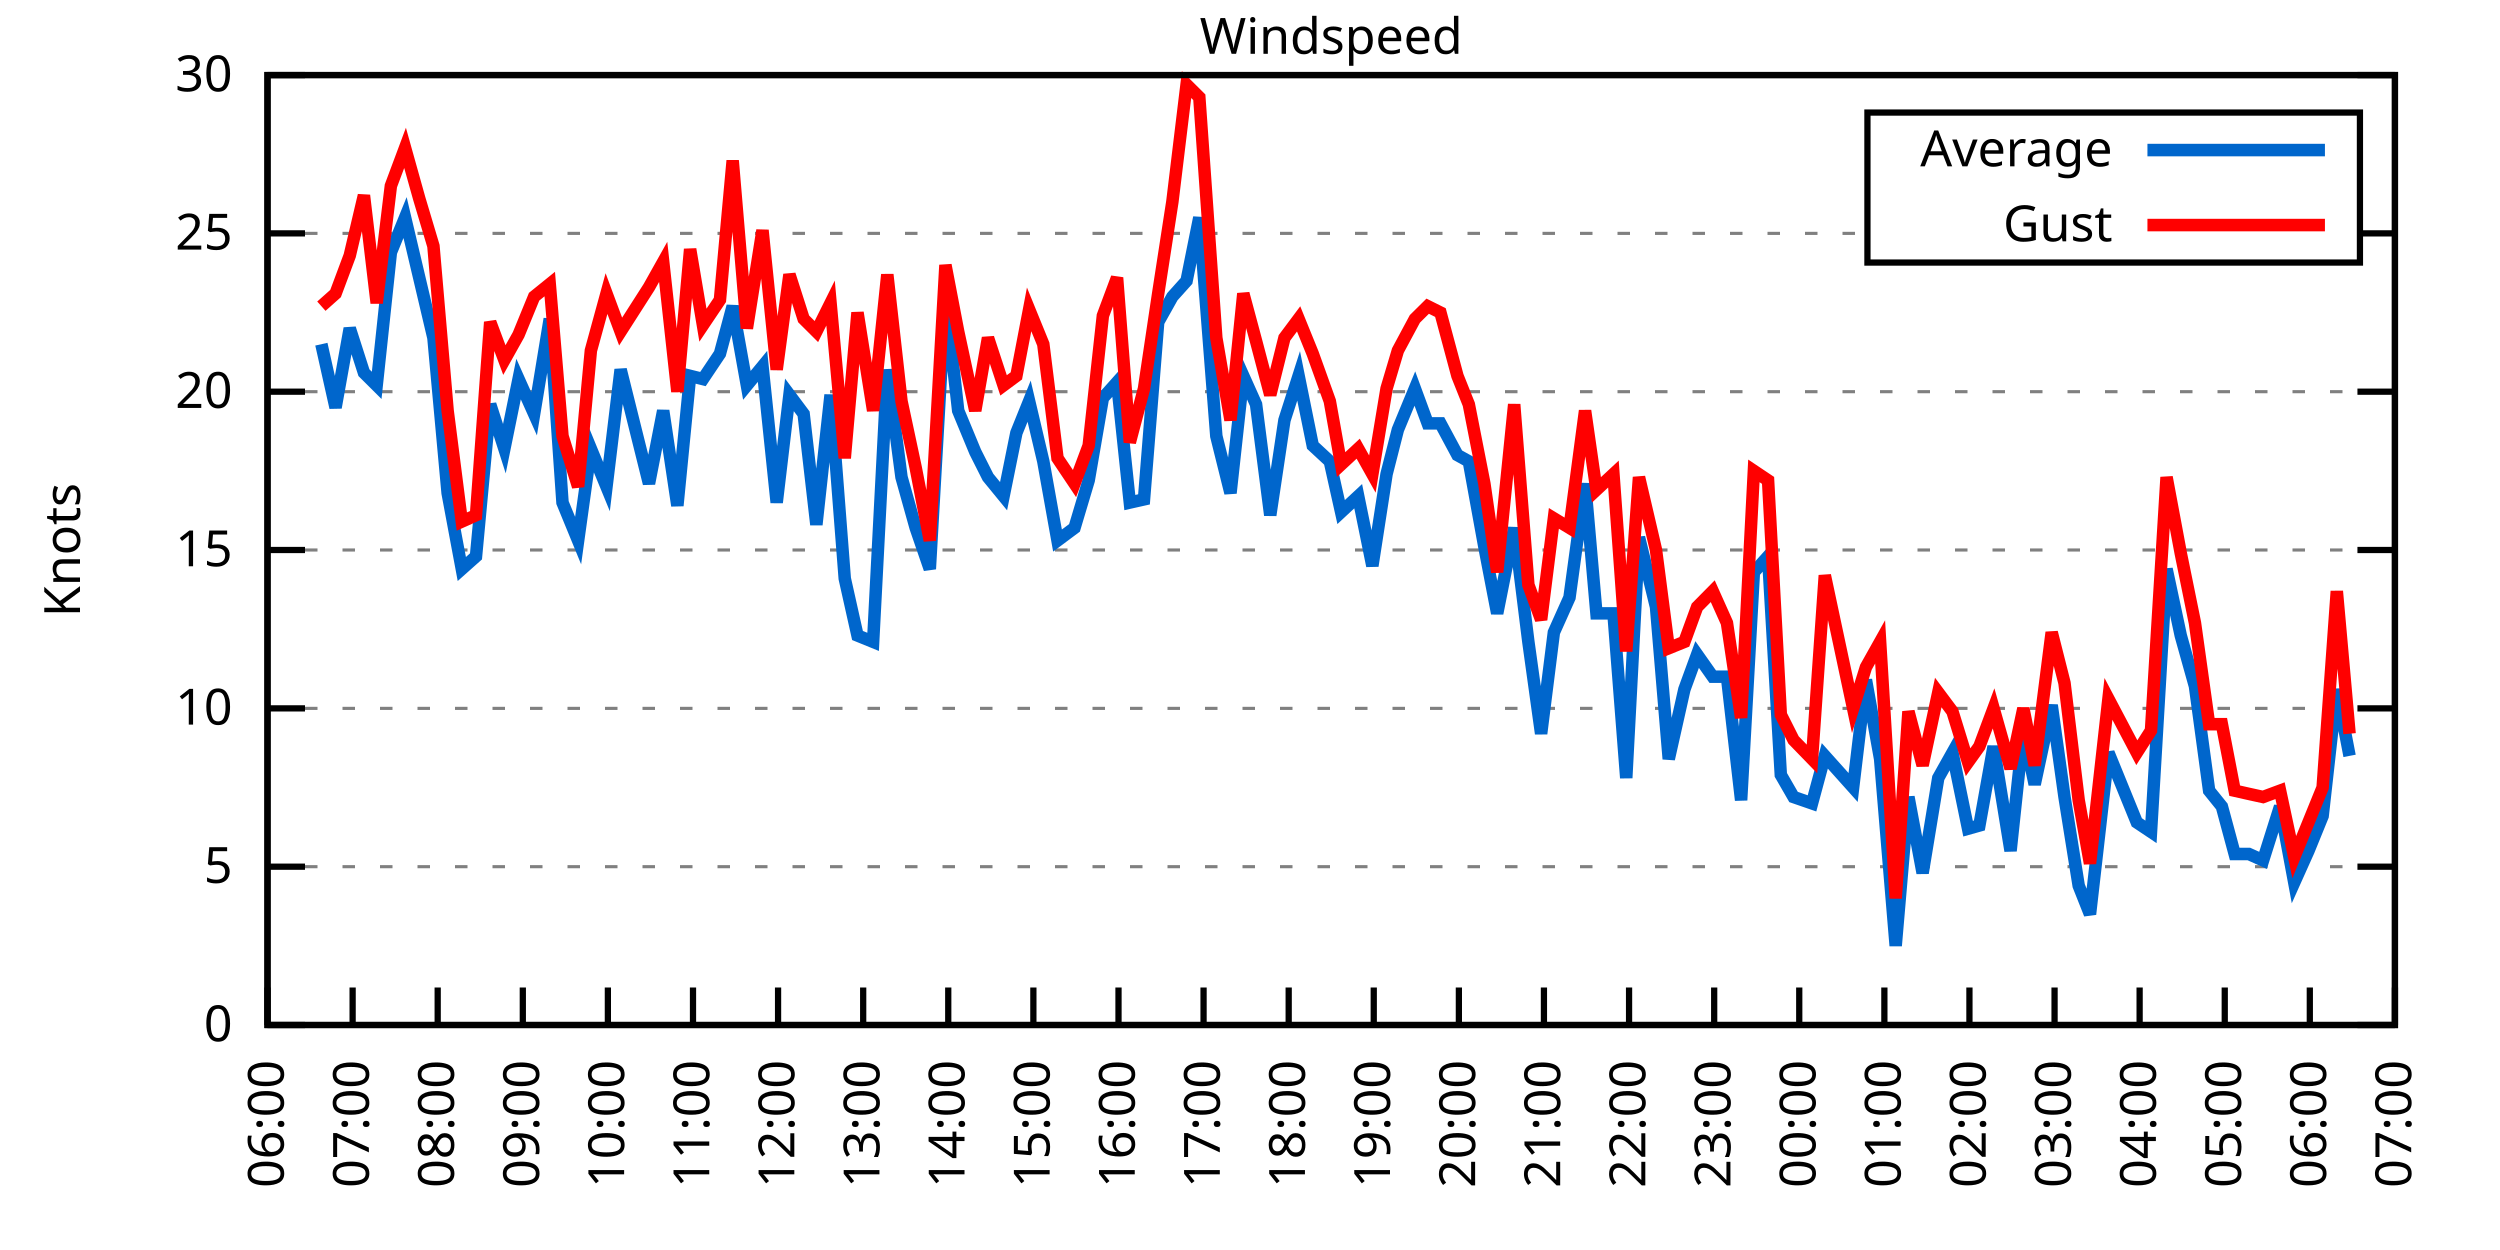
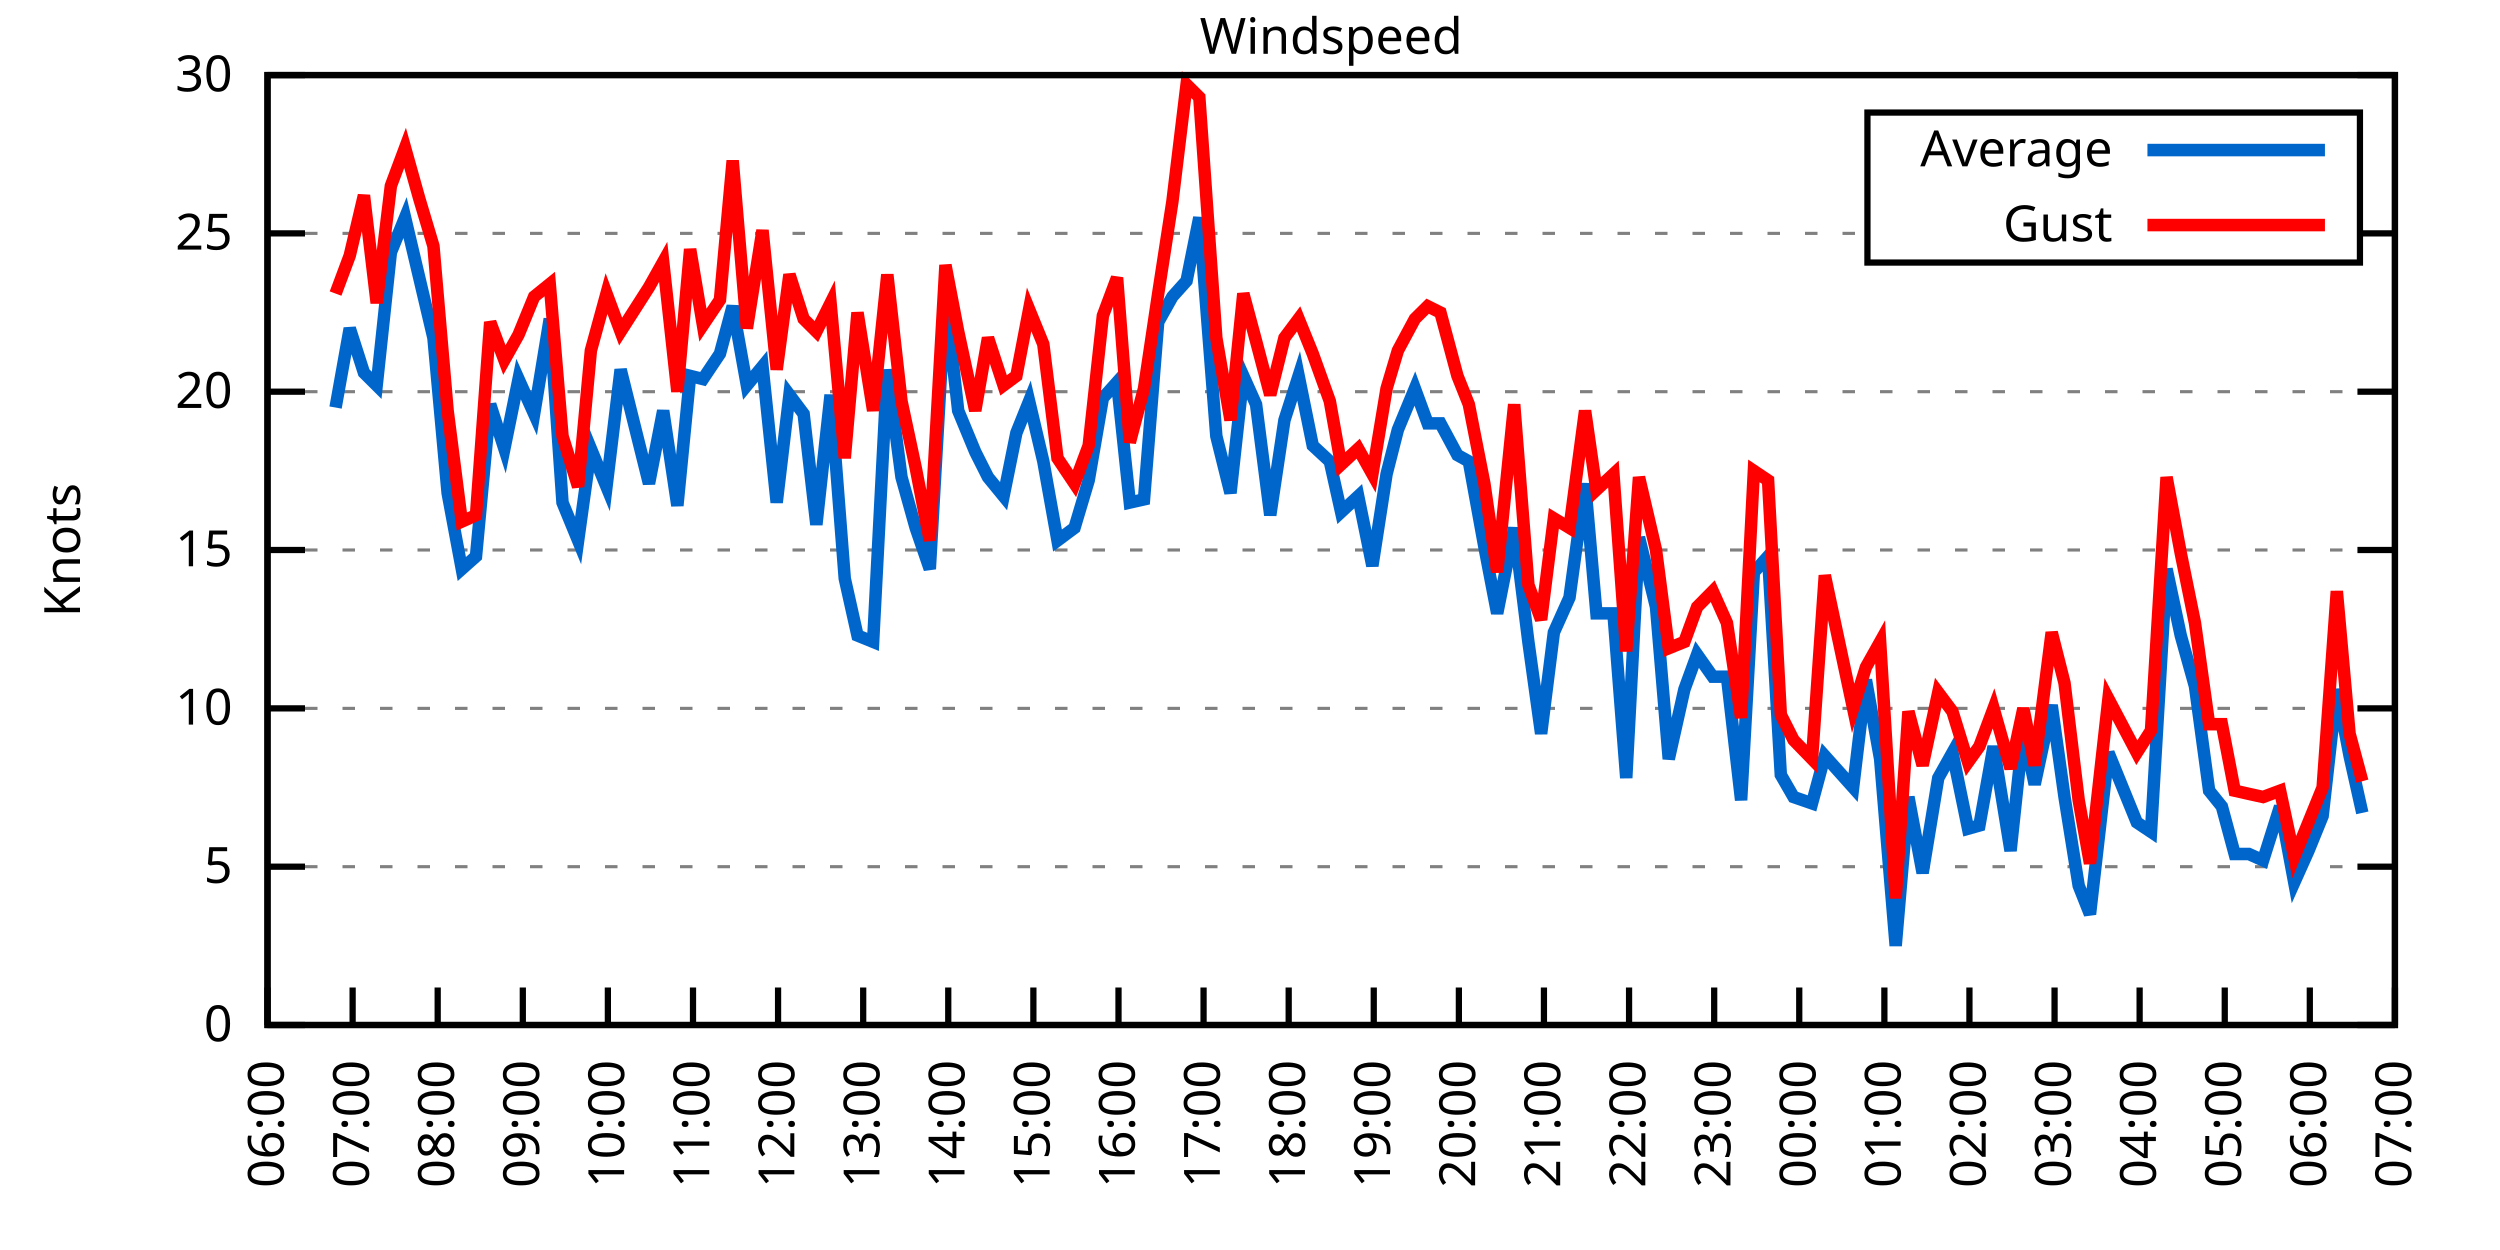
<svg xmlns="http://www.w3.org/2000/svg" xmlns:xlink="http://www.w3.org/1999/xlink" width="400" height="200" viewBox="0 0 400 200">
  <g id="gnuplot_canvas">
    <rect x="0" y="0" width="400" height="200" fill="none" />
    <defs>
      <circle id="gpDot" r="0.5" stroke-width="0.5" stroke="currentColor" />
      <path id="gpPt0" stroke-width="0.333" stroke="currentColor" d="M-1,0 h2 M0,-1 v2" />
      <path id="gpPt1" stroke-width="0.333" stroke="currentColor" d="M-1,-1 L1,1 M1,-1 L-1,1" />
      <path id="gpPt2" stroke-width="0.333" stroke="currentColor" d="M-1,0 L1,0 M0,-1 L0,1 M-1,-1 L1,1 M-1,1 L1,-1" />
      <rect id="gpPt3" stroke-width="0.333" stroke="currentColor" x="-1" y="-1" width="2" height="2" />
      <rect id="gpPt4" stroke-width="0.333" stroke="currentColor" fill="currentColor" x="-1" y="-1" width="2" height="2" />
      <circle id="gpPt5" stroke-width="0.333" stroke="currentColor" cx="0" cy="0" r="1" />
      <use xlink:href="#gpPt5" id="gpPt6" fill="currentColor" stroke="none" />
      <path id="gpPt7" stroke-width="0.333" stroke="currentColor" d="M0,-1.33 L-1.33,0.67 L1.33,0.67 z" />
      <use xlink:href="#gpPt7" id="gpPt8" fill="currentColor" stroke="none" />
      <use xlink:href="#gpPt7" id="gpPt9" stroke="currentColor" transform="rotate(180)" />
      <use xlink:href="#gpPt9" id="gpPt10" fill="currentColor" stroke="none" />
      <use xlink:href="#gpPt3" id="gpPt11" stroke="currentColor" transform="rotate(45)" />
      <use xlink:href="#gpPt11" id="gpPt12" fill="currentColor" stroke="none" />
      <path id="gpPt13" stroke-width="0.333" stroke="currentColor" d="M0,1.330 L1.265,0.411 L0.782,-1.067 L-0.782,-1.076 L-1.265,0.411 z" />
      <use xlink:href="#gpPt13" id="gpPt14" fill="currentColor" stroke="none" />
      <filter id="textbox" filterUnits="objectBoundingBox" x="0" y="0" height="1" width="1">
        <feFlood flood-color="white" flood-opacity="1" result="bgnd" />
        <feComposite in="SourceGraphic" in2="bgnd" operator="atop" />
      </filter>
      <filter id="greybox" filterUnits="objectBoundingBox" x="0" y="0" height="1" width="1">
        <feFlood flood-color="lightgrey" flood-opacity="1" result="grey" />
        <feComposite in="SourceGraphic" in2="grey" operator="atop" />
      </filter>
    </defs>
    <g fill="none" color="white" stroke="currentColor" stroke-width="1.00" stroke-linecap="butt" stroke-linejoin="miter">
</g>
    <g fill="none" color="black" stroke="currentColor" stroke-width="1.00" stroke-linecap="butt" stroke-linejoin="miter">
      <g stroke="none" shape-rendering="crispEdges">
        <polygon fill="rgb(255, 255, 255)" points="42.80,164.00 383.18,164.00 383.18,12.02 42.80,12.02 " />
      </g>
    </g>
    <g fill="none" color="black" stroke="currentColor" stroke-width="1.00" stroke-linecap="butt" stroke-linejoin="miter">
</g>
    <g fill="none" color="black" stroke="black" stroke-width="0.50" stroke-linecap="butt" stroke-linejoin="miter">
</g>
    <g fill="none" color="gray" stroke="currentColor" stroke-width="0.50" stroke-linecap="butt" stroke-linejoin="miter">
      <path stroke="gray" stroke-dasharray="2,4" class="gridline" d="M42.80,164.00 L383.19,164.00  " />
    </g>
    <g fill="none" color="gray" stroke="gray" stroke-width="1.00" stroke-linecap="butt" stroke-linejoin="miter">
</g>
    <g fill="none" color="black" stroke="currentColor" stroke-width="1.00" stroke-linecap="butt" stroke-linejoin="miter">
      <path stroke="black" d="M42.80,164.00 L48.80,164.00 M383.19,164.00 L377.19,164.00  " />
      <g transform="translate(37.20,166.60)" stroke="none" fill="black" font-family="Sans" font-size="8.00" text-anchor="end">
        <text>
          <tspan font-family="Sans"> 0</tspan>
        </text>
      </g>
    </g>
    <g fill="none" color="black" stroke="currentColor" stroke-width="1.00" stroke-linecap="butt" stroke-linejoin="miter">
</g>
    <g fill="none" color="black" stroke="black" stroke-width="0.50" stroke-linecap="butt" stroke-linejoin="miter">
</g>
    <g fill="none" color="gray" stroke="currentColor" stroke-width="0.50" stroke-linecap="butt" stroke-linejoin="miter">
      <path stroke="gray" stroke-dasharray="2,4" class="gridline" d="M42.80,138.67 L383.19,138.67  " />
    </g>
    <g fill="none" color="gray" stroke="gray" stroke-width="1.00" stroke-linecap="butt" stroke-linejoin="miter">
</g>
    <g fill="none" color="black" stroke="currentColor" stroke-width="1.00" stroke-linecap="butt" stroke-linejoin="miter">
      <path stroke="black" d="M42.80,138.67 L48.80,138.67 M383.19,138.67 L377.19,138.67  " />
      <g transform="translate(37.20,141.27)" stroke="none" fill="black" font-family="Sans" font-size="8.00" text-anchor="end">
        <text>
          <tspan font-family="Sans"> 5</tspan>
        </text>
      </g>
    </g>
    <g fill="none" color="black" stroke="currentColor" stroke-width="1.00" stroke-linecap="butt" stroke-linejoin="miter">
</g>
    <g fill="none" color="black" stroke="black" stroke-width="0.50" stroke-linecap="butt" stroke-linejoin="miter">
</g>
    <g fill="none" color="gray" stroke="currentColor" stroke-width="0.50" stroke-linecap="butt" stroke-linejoin="miter">
      <path stroke="gray" stroke-dasharray="2,4" class="gridline" d="M42.80,113.34 L383.19,113.34  " />
    </g>
    <g fill="none" color="gray" stroke="gray" stroke-width="1.00" stroke-linecap="butt" stroke-linejoin="miter">
</g>
    <g fill="none" color="black" stroke="currentColor" stroke-width="1.00" stroke-linecap="butt" stroke-linejoin="miter">
      <path stroke="black" d="M42.80,113.34 L48.80,113.34 M383.19,113.34 L377.19,113.34  " />
      <g transform="translate(37.20,115.94)" stroke="none" fill="black" font-family="Sans" font-size="8.00" text-anchor="end">
        <text>
          <tspan font-family="Sans"> 10</tspan>
        </text>
      </g>
    </g>
    <g fill="none" color="black" stroke="currentColor" stroke-width="1.00" stroke-linecap="butt" stroke-linejoin="miter">
</g>
    <g fill="none" color="black" stroke="black" stroke-width="0.50" stroke-linecap="butt" stroke-linejoin="miter">
</g>
    <g fill="none" color="gray" stroke="currentColor" stroke-width="0.50" stroke-linecap="butt" stroke-linejoin="miter">
      <path stroke="gray" stroke-dasharray="2,4" class="gridline" d="M42.80,88.00 L383.19,88.00  " />
    </g>
    <g fill="none" color="gray" stroke="gray" stroke-width="1.00" stroke-linecap="butt" stroke-linejoin="miter">
</g>
    <g fill="none" color="black" stroke="currentColor" stroke-width="1.00" stroke-linecap="butt" stroke-linejoin="miter">
      <path stroke="black" d="M42.80,88.00 L48.80,88.00 M383.19,88.00 L377.19,88.00  " />
      <g transform="translate(37.20,90.60)" stroke="none" fill="black" font-family="Sans" font-size="8.00" text-anchor="end">
        <text>
          <tspan font-family="Sans"> 15</tspan>
        </text>
      </g>
    </g>
    <g fill="none" color="black" stroke="currentColor" stroke-width="1.00" stroke-linecap="butt" stroke-linejoin="miter">
</g>
    <g fill="none" color="black" stroke="black" stroke-width="0.50" stroke-linecap="butt" stroke-linejoin="miter">
</g>
    <g fill="none" color="gray" stroke="currentColor" stroke-width="0.50" stroke-linecap="butt" stroke-linejoin="miter">
      <path stroke="gray" stroke-dasharray="2,4" class="gridline" d="M42.80,62.67 L383.19,62.67  " />
    </g>
    <g fill="none" color="gray" stroke="gray" stroke-width="1.00" stroke-linecap="butt" stroke-linejoin="miter">
</g>
    <g fill="none" color="black" stroke="currentColor" stroke-width="1.00" stroke-linecap="butt" stroke-linejoin="miter">
      <path stroke="black" d="M42.80,62.67 L48.80,62.67 M383.19,62.67 L377.19,62.67  " />
      <g transform="translate(37.20,65.27)" stroke="none" fill="black" font-family="Sans" font-size="8.00" text-anchor="end">
        <text>
          <tspan font-family="Sans"> 20</tspan>
        </text>
      </g>
    </g>
    <g fill="none" color="black" stroke="currentColor" stroke-width="1.00" stroke-linecap="butt" stroke-linejoin="miter">
</g>
    <g fill="none" color="black" stroke="black" stroke-width="0.50" stroke-linecap="butt" stroke-linejoin="miter">
</g>
    <g fill="none" color="gray" stroke="currentColor" stroke-width="0.50" stroke-linecap="butt" stroke-linejoin="miter">
      <path stroke="gray" stroke-dasharray="2,4" class="gridline" d="M42.80,37.34 L298.79,37.34 M377.59,37.34 L383.19,37.34  " />
    </g>
    <g fill="none" color="gray" stroke="gray" stroke-width="1.00" stroke-linecap="butt" stroke-linejoin="miter">
</g>
    <g fill="none" color="black" stroke="currentColor" stroke-width="1.00" stroke-linecap="butt" stroke-linejoin="miter">
      <path stroke="black" d="M42.80,37.34 L48.80,37.34 M383.19,37.34 L377.19,37.34  " />
      <g transform="translate(37.20,39.94)" stroke="none" fill="black" font-family="Sans" font-size="8.00" text-anchor="end">
        <text>
          <tspan font-family="Sans"> 25</tspan>
        </text>
      </g>
    </g>
    <g fill="none" color="black" stroke="currentColor" stroke-width="1.00" stroke-linecap="butt" stroke-linejoin="miter">
</g>
    <g fill="none" color="black" stroke="black" stroke-width="0.50" stroke-linecap="butt" stroke-linejoin="miter">
</g>
    <g fill="none" color="gray" stroke="currentColor" stroke-width="0.50" stroke-linecap="butt" stroke-linejoin="miter">
      <path stroke="gray" stroke-dasharray="2,4" class="gridline" d="M42.80,12.01 L383.19,12.01  " />
    </g>
    <g fill="none" color="gray" stroke="gray" stroke-width="1.00" stroke-linecap="butt" stroke-linejoin="miter">
</g>
    <g fill="none" color="black" stroke="currentColor" stroke-width="1.00" stroke-linecap="butt" stroke-linejoin="miter">
      <path stroke="black" d="M42.80,12.01 L48.80,12.01 M383.19,12.01 L377.19,12.01  " />
      <g transform="translate(37.20,14.61)" stroke="none" fill="black" font-family="Sans" font-size="8.00" text-anchor="end">
        <text>
          <tspan font-family="Sans"> 30</tspan>
        </text>
      </g>
    </g>
    <g fill="none" color="black" stroke="currentColor" stroke-width="1.00" stroke-linecap="butt" stroke-linejoin="miter">
      <path stroke="black" d="M42.80,164.00 L42.80,158.00  " />
      <g transform="translate(45.40,169.60) rotate(270.00)" stroke="none" fill="black" font-family="Sans" font-size="8.00" text-anchor="end">
        <text>
          <tspan font-family="Sans">06:00</tspan>
        </text>
      </g>
    </g>
    <g fill="none" color="black" stroke="currentColor" stroke-width="1.00" stroke-linecap="butt" stroke-linejoin="miter">
      <path stroke="black" d="M56.42,164.00 L56.42,158.00  " />
      <g transform="translate(59.02,169.60) rotate(270.00)" stroke="none" fill="black" font-family="Sans" font-size="8.00" text-anchor="end">
        <text>
          <tspan font-family="Sans">07:00</tspan>
        </text>
      </g>
    </g>
    <g fill="none" color="black" stroke="currentColor" stroke-width="1.00" stroke-linecap="butt" stroke-linejoin="miter">
      <path stroke="black" d="M70.03,164.00 L70.03,158.00  " />
      <g transform="translate(72.63,169.60) rotate(270.00)" stroke="none" fill="black" font-family="Sans" font-size="8.00" text-anchor="end">
        <text>
          <tspan font-family="Sans">08:00</tspan>
        </text>
      </g>
    </g>
    <g fill="none" color="black" stroke="currentColor" stroke-width="1.00" stroke-linecap="butt" stroke-linejoin="miter">
      <path stroke="black" d="M83.65,164.00 L83.65,158.00  " />
      <g transform="translate(86.25,169.60) rotate(270.00)" stroke="none" fill="black" font-family="Sans" font-size="8.00" text-anchor="end">
        <text>
          <tspan font-family="Sans">09:00</tspan>
        </text>
      </g>
    </g>
    <g fill="none" color="black" stroke="currentColor" stroke-width="1.00" stroke-linecap="butt" stroke-linejoin="miter">
      <path stroke="black" d="M97.26,164.00 L97.26,158.00  " />
      <g transform="translate(99.86,169.60) rotate(270.00)" stroke="none" fill="black" font-family="Sans" font-size="8.00" text-anchor="end">
        <text>
          <tspan font-family="Sans">10:00</tspan>
        </text>
      </g>
    </g>
    <g fill="none" color="black" stroke="currentColor" stroke-width="1.00" stroke-linecap="butt" stroke-linejoin="miter">
      <path stroke="black" d="M110.88,164.00 L110.88,158.00  " />
      <g transform="translate(113.48,169.60) rotate(270.00)" stroke="none" fill="black" font-family="Sans" font-size="8.00" text-anchor="end">
        <text>
          <tspan font-family="Sans">11:00</tspan>
        </text>
      </g>
    </g>
    <g fill="none" color="black" stroke="currentColor" stroke-width="1.00" stroke-linecap="butt" stroke-linejoin="miter">
      <path stroke="black" d="M124.49,164.00 L124.49,158.00  " />
      <g transform="translate(127.09,169.60) rotate(270.00)" stroke="none" fill="black" font-family="Sans" font-size="8.00" text-anchor="end">
        <text>
          <tspan font-family="Sans">12:00</tspan>
        </text>
      </g>
    </g>
    <g fill="none" color="black" stroke="currentColor" stroke-width="1.00" stroke-linecap="butt" stroke-linejoin="miter">
      <path stroke="black" d="M138.11,164.00 L138.11,158.00  " />
      <g transform="translate(140.71,169.60) rotate(270.00)" stroke="none" fill="black" font-family="Sans" font-size="8.00" text-anchor="end">
        <text>
          <tspan font-family="Sans">13:00</tspan>
        </text>
      </g>
    </g>
    <g fill="none" color="black" stroke="currentColor" stroke-width="1.00" stroke-linecap="butt" stroke-linejoin="miter">
      <path stroke="black" d="M151.72,164.00 L151.72,158.00  " />
      <g transform="translate(154.32,169.60) rotate(270.00)" stroke="none" fill="black" font-family="Sans" font-size="8.00" text-anchor="end">
        <text>
          <tspan font-family="Sans">14:00</tspan>
        </text>
      </g>
    </g>
    <g fill="none" color="black" stroke="currentColor" stroke-width="1.00" stroke-linecap="butt" stroke-linejoin="miter">
      <path stroke="black" d="M165.34,164.00 L165.34,158.00  " />
      <g transform="translate(167.94,169.60) rotate(270.00)" stroke="none" fill="black" font-family="Sans" font-size="8.00" text-anchor="end">
        <text>
          <tspan font-family="Sans">15:00</tspan>
        </text>
      </g>
    </g>
    <g fill="none" color="black" stroke="currentColor" stroke-width="1.00" stroke-linecap="butt" stroke-linejoin="miter">
      <path stroke="black" d="M178.96,164.00 L178.96,158.00  " />
      <g transform="translate(181.56,169.60) rotate(270.00)" stroke="none" fill="black" font-family="Sans" font-size="8.00" text-anchor="end">
        <text>
          <tspan font-family="Sans">16:00</tspan>
        </text>
      </g>
    </g>
    <g fill="none" color="black" stroke="currentColor" stroke-width="1.00" stroke-linecap="butt" stroke-linejoin="miter">
      <path stroke="black" d="M192.57,164.00 L192.57,158.00  " />
      <g transform="translate(195.17,169.60) rotate(270.00)" stroke="none" fill="black" font-family="Sans" font-size="8.00" text-anchor="end">
        <text>
          <tspan font-family="Sans">17:00</tspan>
        </text>
      </g>
    </g>
    <g fill="none" color="black" stroke="currentColor" stroke-width="1.00" stroke-linecap="butt" stroke-linejoin="miter">
      <path stroke="black" d="M206.19,164.00 L206.19,158.00  " />
      <g transform="translate(208.79,169.60) rotate(270.00)" stroke="none" fill="black" font-family="Sans" font-size="8.00" text-anchor="end">
        <text>
          <tspan font-family="Sans">18:00</tspan>
        </text>
      </g>
    </g>
    <g fill="none" color="black" stroke="currentColor" stroke-width="1.00" stroke-linecap="butt" stroke-linejoin="miter">
      <path stroke="black" d="M219.80,164.00 L219.80,158.00  " />
      <g transform="translate(222.40,169.60) rotate(270.00)" stroke="none" fill="black" font-family="Sans" font-size="8.00" text-anchor="end">
        <text>
          <tspan font-family="Sans">19:00</tspan>
        </text>
      </g>
    </g>
    <g fill="none" color="black" stroke="currentColor" stroke-width="1.00" stroke-linecap="butt" stroke-linejoin="miter">
      <path stroke="black" d="M233.42,164.00 L233.42,158.00  " />
      <g transform="translate(236.02,169.60) rotate(270.00)" stroke="none" fill="black" font-family="Sans" font-size="8.00" text-anchor="end">
        <text>
          <tspan font-family="Sans">20:00</tspan>
        </text>
      </g>
    </g>
    <g fill="none" color="black" stroke="currentColor" stroke-width="1.00" stroke-linecap="butt" stroke-linejoin="miter">
      <path stroke="black" d="M247.03,164.00 L247.03,158.00  " />
      <g transform="translate(249.63,169.60) rotate(270.00)" stroke="none" fill="black" font-family="Sans" font-size="8.00" text-anchor="end">
        <text>
          <tspan font-family="Sans">21:00</tspan>
        </text>
      </g>
    </g>
    <g fill="none" color="black" stroke="currentColor" stroke-width="1.00" stroke-linecap="butt" stroke-linejoin="miter">
      <path stroke="black" d="M260.65,164.00 L260.65,158.00  " />
      <g transform="translate(263.25,169.60) rotate(270.00)" stroke="none" fill="black" font-family="Sans" font-size="8.00" text-anchor="end">
        <text>
          <tspan font-family="Sans">22:00</tspan>
        </text>
      </g>
    </g>
    <g fill="none" color="black" stroke="currentColor" stroke-width="1.00" stroke-linecap="butt" stroke-linejoin="miter">
      <path stroke="black" d="M274.27,164.00 L274.27,158.00  " />
      <g transform="translate(276.87,169.60) rotate(270.00)" stroke="none" fill="black" font-family="Sans" font-size="8.00" text-anchor="end">
        <text>
          <tspan font-family="Sans">23:00</tspan>
        </text>
      </g>
    </g>
    <g fill="none" color="black" stroke="currentColor" stroke-width="1.00" stroke-linecap="butt" stroke-linejoin="miter">
      <path stroke="black" d="M287.88,164.00 L287.88,158.00  " />
      <g transform="translate(290.48,169.60) rotate(270.00)" stroke="none" fill="black" font-family="Sans" font-size="8.00" text-anchor="end">
        <text>
          <tspan font-family="Sans">00:00</tspan>
        </text>
      </g>
    </g>
    <g fill="none" color="black" stroke="currentColor" stroke-width="1.00" stroke-linecap="butt" stroke-linejoin="miter">
      <path stroke="black" d="M301.50,164.00 L301.50,158.00  " />
      <g transform="translate(304.10,169.60) rotate(270.00)" stroke="none" fill="black" font-family="Sans" font-size="8.00" text-anchor="end">
        <text>
          <tspan font-family="Sans">01:00</tspan>
        </text>
      </g>
    </g>
    <g fill="none" color="black" stroke="currentColor" stroke-width="1.00" stroke-linecap="butt" stroke-linejoin="miter">
      <path stroke="black" d="M315.11,164.00 L315.11,158.00  " />
      <g transform="translate(317.71,169.60) rotate(270.00)" stroke="none" fill="black" font-family="Sans" font-size="8.00" text-anchor="end">
        <text>
          <tspan font-family="Sans">02:00</tspan>
        </text>
      </g>
    </g>
    <g fill="none" color="black" stroke="currentColor" stroke-width="1.00" stroke-linecap="butt" stroke-linejoin="miter">
      <path stroke="black" d="M328.73,164.00 L328.73,158.00  " />
      <g transform="translate(331.33,169.60) rotate(270.00)" stroke="none" fill="black" font-family="Sans" font-size="8.00" text-anchor="end">
        <text>
          <tspan font-family="Sans">03:00</tspan>
        </text>
      </g>
    </g>
    <g fill="none" color="black" stroke="currentColor" stroke-width="1.00" stroke-linecap="butt" stroke-linejoin="miter">
      <path stroke="black" d="M342.34,164.00 L342.34,158.00  " />
      <g transform="translate(344.94,169.60) rotate(270.00)" stroke="none" fill="black" font-family="Sans" font-size="8.00" text-anchor="end">
        <text>
          <tspan font-family="Sans">04:00</tspan>
        </text>
      </g>
    </g>
    <g fill="none" color="black" stroke="currentColor" stroke-width="1.00" stroke-linecap="butt" stroke-linejoin="miter">
      <path stroke="black" d="M355.96,164.00 L355.96,158.00  " />
      <g transform="translate(358.56,169.60) rotate(270.00)" stroke="none" fill="black" font-family="Sans" font-size="8.00" text-anchor="end">
        <text>
          <tspan font-family="Sans">05:00</tspan>
        </text>
      </g>
    </g>
    <g fill="none" color="black" stroke="currentColor" stroke-width="1.00" stroke-linecap="butt" stroke-linejoin="miter">
      <path stroke="black" d="M369.57,164.00 L369.57,158.00  " />
      <g transform="translate(372.17,169.60) rotate(270.00)" stroke="none" fill="black" font-family="Sans" font-size="8.00" text-anchor="end">
        <text>
          <tspan font-family="Sans">06:00</tspan>
        </text>
      </g>
    </g>
    <g fill="none" color="black" stroke="currentColor" stroke-width="1.00" stroke-linecap="butt" stroke-linejoin="miter">
      <path stroke="black" d="M383.19,164.00 L383.19,158.00  " />
      <g transform="translate(385.79,169.60) rotate(270.00)" stroke="none" fill="black" font-family="Sans" font-size="8.00" text-anchor="end">
        <text>
          <tspan font-family="Sans">07:00</tspan>
        </text>
      </g>
    </g>
    <g fill="none" color="black" stroke="currentColor" stroke-width="1.00" stroke-linecap="butt" stroke-linejoin="miter">
</g>
    <g fill="none" color="black" stroke="currentColor" stroke-width="1.00" stroke-linecap="butt" stroke-linejoin="miter">
      <path stroke="black" d="M42.80,12.01 L42.80,164.00 L383.19,164.00 L383.19,12.01 L42.80,12.01 Z  " />
    </g>
    <g fill="none" color="black" stroke="currentColor" stroke-width="1.00" stroke-linecap="butt" stroke-linejoin="miter">
</g>
    <g fill="none" color="black" stroke="currentColor" stroke-width="1.00" stroke-linecap="butt" stroke-linejoin="miter">
      <path stroke="black" d="M298.79,42.01 L298.79,18.01 L377.59,18.01 L377.59,42.01 L298.79,42.01 Z  " />
    </g>
    <g id="Windspeed_plot_1">
      <g fill="none" color="white" stroke="black" stroke-width="2.00" stroke-linecap="butt" stroke-linejoin="miter">
</g>
      <g fill="none" color="black" stroke="currentColor" stroke-width="2.00" stroke-linecap="butt" stroke-linejoin="miter">
        <g transform="translate(337.99,26.61)" stroke="none" fill="black" font-family="Sans" font-size="8.00" text-anchor="end">
          <text>
            <tspan font-family="Sans">Average</tspan>
          </text>
        </g>
      </g>
      <g fill="none" color="black" stroke="currentColor" stroke-width="2.00" stroke-linecap="butt" stroke-linejoin="miter">
-         <path stroke="rgb(  0, 102, 204)" d="M343.59,24.01 L371.99,24.01 M51.42,55.07 L53.69,65.21 L55.96,52.54 L58.23,59.63 L60.27,61.66 L62.54,40.38   L64.81,34.81 L67.08,44.43 L69.35,54.06 L71.62,78.89 L73.89,91.04 L76.16,89.02 L78.43,64.70 L80.70,71.79   L82.97,60.65 L85.46,66.22 L87.96,51.02 L90.00,80.41 L92.50,86.49 L94.54,71.79 L97.04,77.87 L99.30,59.13   L103.84,77.37 L106.11,65.71 L108.38,80.91 L110.42,60.14 L112.47,60.65 L115.19,56.59 L117.23,48.99 L119.50,61.66   L122.00,58.62 L124.27,80.41 L126.31,63.18 L128.58,66.22 L130.62,83.95 L132.89,63.18 L135.16,92.56 L137.20,101.68   L139.70,102.70 L141.97,59.13 L144.24,76.35 L146.51,84.46 L148.77,91.04 L151.27,47.47 L153.31,65.71 L156.04,72.30   L158.08,76.35 L160.57,79.39 L162.62,69.26 L164.66,64.19 L166.93,73.82 L169.20,86.49 L171.92,84.46 L174.19,76.86   L176.46,63.69 L178.73,61.15 L180.77,80.41 L183.04,79.90 L185.31,51.53 L187.58,47.47 L189.85,44.94 L191.89,34.81   L194.61,69.77 L196.88,78.89 L198.93,60.14 L200.97,64.70 L203.24,82.43 L205.51,67.23 L207.78,60.14 L210.04,71.29   L212.77,73.82 L214.58,81.93 L217.31,79.39 L219.58,90.54 L221.85,75.85 L223.66,68.75 L226.38,62.17 L228.43,67.74   L230.47,67.74 L233.19,72.81 L235.01,73.82 L237.50,87.50 L239.55,98.14 L242.27,84.46 L244.54,102.70 L246.58,117.39   L248.62,101.18 L251.12,95.60 L253.61,77.37 L255.43,98.14 L258.15,98.14 L260.20,124.48 L262.24,85.98 L264.96,97.12   L267.00,121.44 L269.50,110.30 L271.54,104.72 L274.04,108.27 L276.31,108.27 L278.58,128.03 L280.62,91.55 L282.89,89.02   L284.93,123.98 L286.97,127.52 L289.92,128.54 L291.97,120.94 L296.50,126.00 L298.55,108.78 L300.82,121.44 L303.31,151.33   L305.35,127.52 L307.62,139.68 L310.12,124.48 L312.39,120.43 L314.89,132.59 L316.70,132.08 L318.97,119.42 L321.69,136.14   L323.74,116.88 L325.55,125.50 L328.27,112.83 L330.32,127.52 L332.59,141.71 L334.40,146.27 L337.35,120.43 L341.89,131.58   L344.16,133.10 L346.65,91.04 L348.92,101.68 L351.19,109.79 L353.46,126.51 L355.50,129.04 L357.55,136.64 L359.82,136.64   L362.09,137.66 L364.81,129.04 L367.08,141.20 L369.35,136.14 L371.62,130.56 L373.89,110.30 L375.93,120.94  " />
+         <path stroke="rgb(  0, 102, 204)" d="M343.59,24.01 L371.99,24.01 M53.69,65.21 L55.96,52.54 L58.23,59.63 L60.27,61.66 L62.54,40.38 L64.81,34.81   L67.08,44.43 L69.35,54.06 L71.62,78.89 L73.89,91.04 L76.16,89.02 L78.43,64.70 L80.70,71.79 L82.97,60.65   L85.46,66.22 L87.96,51.02 L90.00,80.41 L92.50,86.49 L94.54,71.79 L97.04,77.87 L99.30,59.13 L103.84,77.37   L106.11,65.71 L108.38,80.91 L110.42,60.14 L112.47,60.65 L115.19,56.59 L117.23,48.99 L119.50,61.66 L122.00,58.62   L124.27,80.41 L126.31,63.18 L128.58,66.22 L130.62,83.95 L132.89,63.18 L135.16,92.56 L137.20,101.68 L139.70,102.70   L141.97,59.13 L144.24,76.35 L146.51,84.46 L148.77,91.04 L151.27,47.47 L153.31,65.71 L156.04,72.30 L158.08,76.35   L160.57,79.39 L162.62,69.26 L164.66,64.19 L166.93,73.82 L169.20,86.49 L171.92,84.46 L174.19,76.86 L176.46,63.69   L178.73,61.15 L180.77,80.41 L183.04,79.90 L185.31,51.53 L187.58,47.47 L189.85,44.94 L191.89,34.81 L194.61,69.77   L196.88,78.89 L198.93,60.14 L200.97,64.70 L203.24,82.43 L205.51,67.23 L207.78,60.14 L210.04,71.29 L212.77,73.82   L214.58,81.93 L217.31,79.39 L219.58,90.54 L221.85,75.85 L223.66,68.75 L226.38,62.17 L228.43,67.74 L230.47,67.74   L233.19,72.81 L235.01,73.82 L237.50,87.50 L239.55,98.14 L242.27,84.46 L244.54,102.70 L246.58,117.39 L248.62,101.18   L251.12,95.60 L253.61,77.37 L255.43,98.14 L258.15,98.14 L260.20,124.48 L262.24,85.98 L264.96,97.12 L267.00,121.44   L269.50,110.30 L271.54,104.72 L274.04,108.27 L276.31,108.27 L278.58,128.03 L280.62,91.55 L282.89,89.02 L284.93,123.98   L286.97,127.52 L289.92,128.54 L291.97,120.94 L296.50,126.00 L298.55,108.78 L300.82,121.44 L303.31,151.33 L305.35,127.52   L307.62,139.68 L310.12,124.48 L312.39,120.43 L314.89,132.59 L316.70,132.08 L318.97,119.42 L321.69,136.14 L323.74,116.88   L325.55,125.50 L328.27,112.83 L330.32,127.52 L332.59,141.71 L334.40,146.27 L337.35,120.43 L341.89,131.58 L344.16,133.10   L346.65,91.04 L348.92,101.68 L351.19,109.79 L353.46,126.51 L355.50,129.04 L357.55,136.64 L359.82,136.64 L362.09,137.66   L364.81,129.04 L367.08,141.20 L369.35,136.14 L371.62,130.56 L373.89,110.30 L375.93,120.94 L377.97,130.06  " />
      </g>
    </g>
    <g id="Windspeed_plot_2">
      <g fill="none" color="black" stroke="currentColor" stroke-width="2.00" stroke-linecap="butt" stroke-linejoin="miter">
        <g transform="translate(337.99,38.61)" stroke="none" fill="black" font-family="Sans" font-size="8.00" text-anchor="end">
          <text>
            <tspan font-family="Sans">Gust</tspan>
          </text>
        </g>
      </g>
      <g fill="none" color="black" stroke="currentColor" stroke-width="2.00" stroke-linecap="butt" stroke-linejoin="miter">
-         <path stroke="rgb(255,   0,   0)" d="M343.59,36.01 L371.99,36.01 M51.42,48.99 L53.69,46.97 L55.96,40.89 L58.23,31.26 L60.27,48.49 L62.54,29.74   L64.81,23.66 L67.08,31.77 L69.35,39.37 L71.62,65.71 L73.89,83.45 L76.16,82.43 L78.43,51.53 L80.70,57.61   L82.97,53.55 L85.46,47.47 L87.96,45.45 L90.00,69.77 L92.50,77.87 L94.54,56.09 L97.04,46.97 L99.30,53.05   L103.84,45.95 L106.11,41.90 L108.38,62.67 L110.42,39.87 L112.47,52.03 L115.19,47.98 L117.23,25.69 L119.50,52.54   L122.00,36.84 L124.27,59.13 L126.31,43.93 L128.58,51.02 L130.62,53.05 L132.89,48.49 L135.16,73.31 L137.20,50.01   L139.70,65.71 L141.97,43.93 L144.24,64.19 L146.51,74.83 L148.77,86.49 L151.27,42.41 L153.31,53.05 L156.04,65.71   L158.08,54.06 L160.57,61.66 L162.62,60.14 L164.66,49.50 L166.93,55.07 L169.20,73.31 L171.92,77.37 L174.19,71.29   L176.46,50.51 L178.73,44.43 L180.77,70.78 L183.04,62.17 L185.31,46.97 L187.58,32.28 L189.85,13.53 L191.89,15.56   L194.61,54.06 L196.88,67.23 L198.93,46.97 L200.97,54.57 L203.24,63.18 L205.51,54.06 L207.78,51.02 L210.04,56.59   L212.77,64.19 L214.58,74.33 L217.31,71.79 L219.58,75.85 L221.85,62.17 L223.66,56.09 L226.38,51.02 L228.43,48.99   L230.47,50.01 L233.19,60.14 L235.01,64.70 L237.50,77.37 L239.55,91.55 L242.27,64.70 L244.54,93.58 L246.58,99.15   L248.62,82.94 L251.12,84.46 L253.61,65.71 L255.43,78.38 L258.15,75.85 L260.20,104.22 L262.24,76.35 L264.96,88.00   L267.00,103.71 L269.50,102.70 L271.54,97.12 L274.04,94.59 L276.31,99.66 L278.58,114.86 L280.62,75.34 L282.89,76.86   L284.93,114.35 L286.97,118.40 L289.92,121.44 L291.97,92.06 L296.50,113.34 L298.55,106.75 L300.82,102.70 L303.31,143.73   L305.35,113.84 L307.62,122.46 L310.12,110.80 L312.39,113.84 L314.89,121.95 L316.70,119.42 L318.97,113.34 L321.69,122.96   L323.74,113.34 L325.55,122.46 L328.27,101.18 L330.32,109.28 L332.59,128.03 L334.40,138.16 L337.35,111.82 L341.89,120.43   L344.16,116.88 L346.65,76.35 L348.92,88.51 L351.19,99.66 L353.46,115.87 L355.50,115.87 L357.55,126.51 L359.82,127.02   L362.09,127.52 L364.81,126.51 L367.08,137.15 L369.35,131.58 L371.62,126.00 L373.89,94.59 L375.93,117.39  " />
+         <path stroke="rgb(255,   0,   0)" d="M343.59,36.01 L371.99,36.01 M53.69,46.97 L55.96,40.89 L58.23,31.26 L60.27,48.49 L62.54,29.74 L64.81,23.66   L67.08,31.77 L69.35,39.37 L71.62,65.71 L73.89,83.45 L76.16,82.43 L78.43,51.53 L80.70,57.61 L82.97,53.55   L85.46,47.47 L87.96,45.45 L90.00,69.77 L92.50,77.87 L94.54,56.09 L97.04,46.97 L99.30,53.05 L103.84,45.95   L106.11,41.90 L108.38,62.67 L110.42,39.87 L112.47,52.03 L115.19,47.98 L117.23,25.69 L119.50,52.54 L122.00,36.84   L124.27,59.13 L126.31,43.93 L128.58,51.02 L130.62,53.05 L132.89,48.49 L135.16,73.31 L137.20,50.01 L139.70,65.71   L141.97,43.93 L144.24,64.19 L146.51,74.83 L148.77,86.49 L151.27,42.41 L153.31,53.05 L156.04,65.71 L158.08,54.06   L160.57,61.66 L162.62,60.14 L164.66,49.50 L166.93,55.07 L169.20,73.31 L171.92,77.37 L174.19,71.29 L176.46,50.51   L178.73,44.43 L180.77,70.78 L183.04,62.17 L185.31,46.97 L187.58,32.28 L189.85,13.53 L191.89,15.56 L194.61,54.06   L196.88,67.23 L198.93,46.97 L200.97,54.57 L203.24,63.18 L205.51,54.06 L207.78,51.02 L210.04,56.59 L212.77,64.19   L214.58,74.33 L217.31,71.79 L219.58,75.85 L221.85,62.17 L223.66,56.09 L226.38,51.02 L228.43,48.99 L230.47,50.01   L233.19,60.14 L235.01,64.70 L237.50,77.37 L239.55,91.55 L242.27,64.70 L244.54,93.58 L246.58,99.15 L248.62,82.94   L251.12,84.46 L253.61,65.71 L255.43,78.38 L258.15,75.85 L260.20,104.22 L262.24,76.35 L264.96,88.00 L267.00,103.71   L269.50,102.70 L271.54,97.12 L274.04,94.59 L276.31,99.66 L278.58,114.86 L280.62,75.34 L282.89,76.86 L284.93,114.35   L286.97,118.40 L289.92,121.44 L291.97,92.06 L296.50,113.34 L298.55,106.75 L300.82,102.70 L303.31,143.73 L305.35,113.84   L307.62,122.46 L310.12,110.80 L312.39,113.84 L314.89,121.95 L316.70,119.42 L318.97,113.34 L321.69,122.96 L323.74,113.34   L325.55,122.46 L328.27,101.18 L330.32,109.28 L332.59,128.03 L334.40,138.16 L337.35,111.82 L341.89,120.43 L344.16,116.88   L346.65,76.35 L348.92,88.51 L351.19,99.66 L353.46,115.87 L355.50,115.87 L357.55,126.51 L359.82,127.02 L362.09,127.52   L364.81,126.51 L367.08,137.15 L369.35,131.58 L371.62,126.00 L373.89,94.59 L375.93,117.39 L377.97,124.99  " />
      </g>
    </g>
    <g fill="none" color="black" stroke="currentColor" stroke-width="2.00" stroke-linecap="butt" stroke-linejoin="miter">
</g>
    <g fill="none" color="black" stroke="black" stroke-width="1.00" stroke-linecap="butt" stroke-linejoin="miter">
</g>
    <g fill="none" color="black" stroke="currentColor" stroke-width="1.00" stroke-linecap="butt" stroke-linejoin="miter">
      <path stroke="black" d="M42.80,12.01 L42.80,164.00 L383.19,164.00 L383.19,12.01 L42.80,12.01 Z  " />
      <g transform="translate(12.80,88.01) rotate(270.00)" stroke="none" fill="black" font-family="Sans" font-size="8.00" text-anchor="middle">
        <text>
          <tspan font-family="Sans">Knots</tspan>
        </text>
      </g>
    </g>
    <g fill="none" color="black" stroke="currentColor" stroke-width="1.00" stroke-linecap="butt" stroke-linejoin="miter">
</g>
    <g fill="none" color="black" stroke="currentColor" stroke-width="1.00" stroke-linecap="butt" stroke-linejoin="miter">
      <g transform="translate(212.99,8.61)" stroke="none" fill="black" font-family="Sans" font-size="8.00" text-anchor="middle">
        <text>
          <tspan font-family="Sans">Windspeed</tspan>
        </text>
      </g>
    </g>
    <g fill="none" color="black" stroke="currentColor" stroke-width="1.00" stroke-linecap="butt" stroke-linejoin="miter">
</g>
  </g>
</svg>
